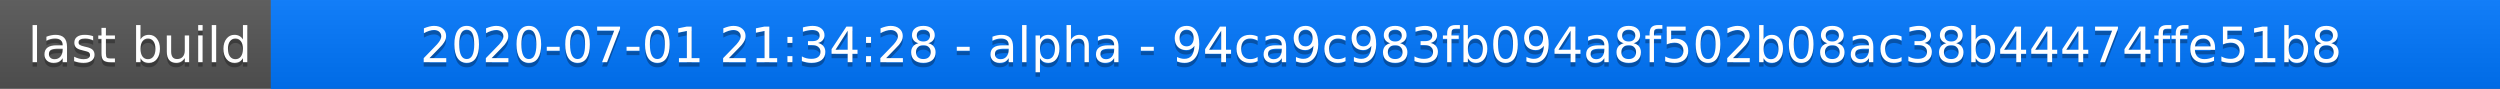
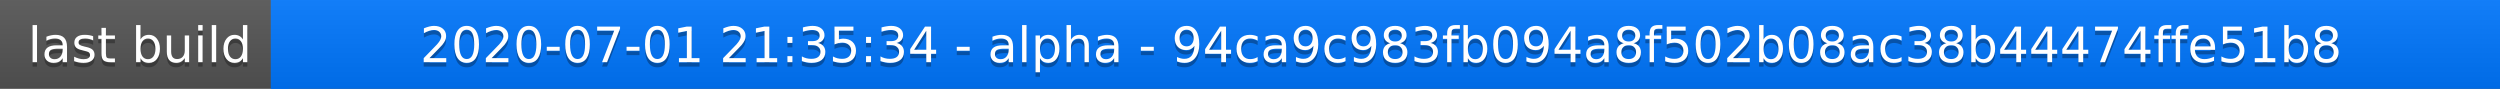
<svg xmlns="http://www.w3.org/2000/svg" width="563" height="20">
  <linearGradient id="a" x2="0" y2="100%">
    <stop offset="0" stop-color="#bbb" stop-opacity=".1" />
    <stop offset="1" stop-opacity=".1" />
  </linearGradient>
  <rect rx="0" width="563" height="20" fill="#555" />
  <rect rx="0" x="61" width="502" height="20" fill="#07f" />
  <path fill="#07f" d="M61 0h4v20h-4z" />
  <rect rx="0" width="563" height="20" fill="url(#a)" />
  <g fill="#fff" text-anchor="middle" font-family="DejaVu Sans,Verdana,Geneva,sans-serif" font-size="11">
    <text x="31.5" y="15" fill="#010101" fill-opacity=".3">last build</text>
    <text x="31.5" y="14">last build</text>
-     <text x="311" y="15" fill="#010101" fill-opacity=".3">2020-07-01 21:34:28 - alpha - 94ca9c983fb094a8f502b08ac38b44474ffe51b8</text>
-     <text x="311" y="14">2020-07-01 21:34:28 - alpha - 94ca9c983fb094a8f502b08ac38b44474ffe51b8</text>
+     <text x="311" y="15" fill="#010101" fill-opacity=".3">2020-07-01 21:35:34 - alpha - 94ca9c983fb094a8f502b08ac38b44474ffe51b8</text>
+     <text x="311" y="14">2020-07-01 21:35:34 - alpha - 94ca9c983fb094a8f502b08ac38b44474ffe51b8</text>
  </g>
</svg>
